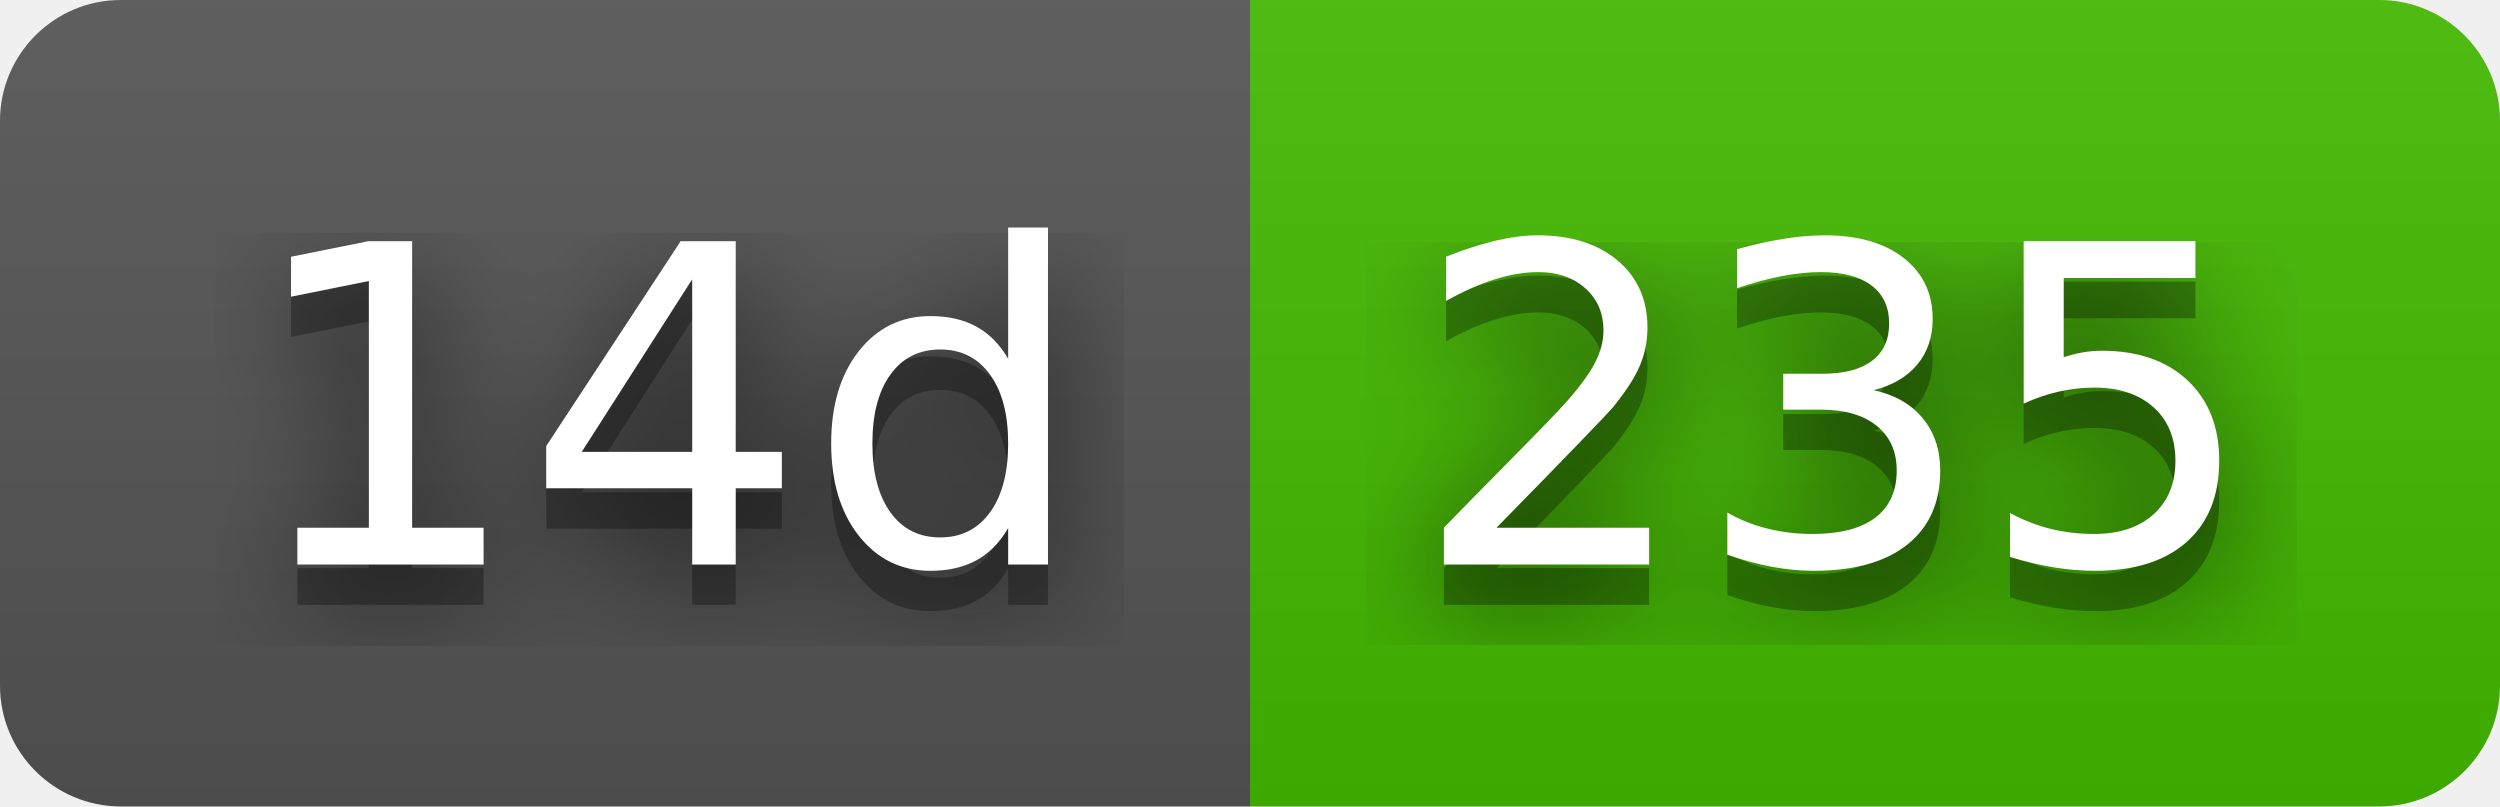
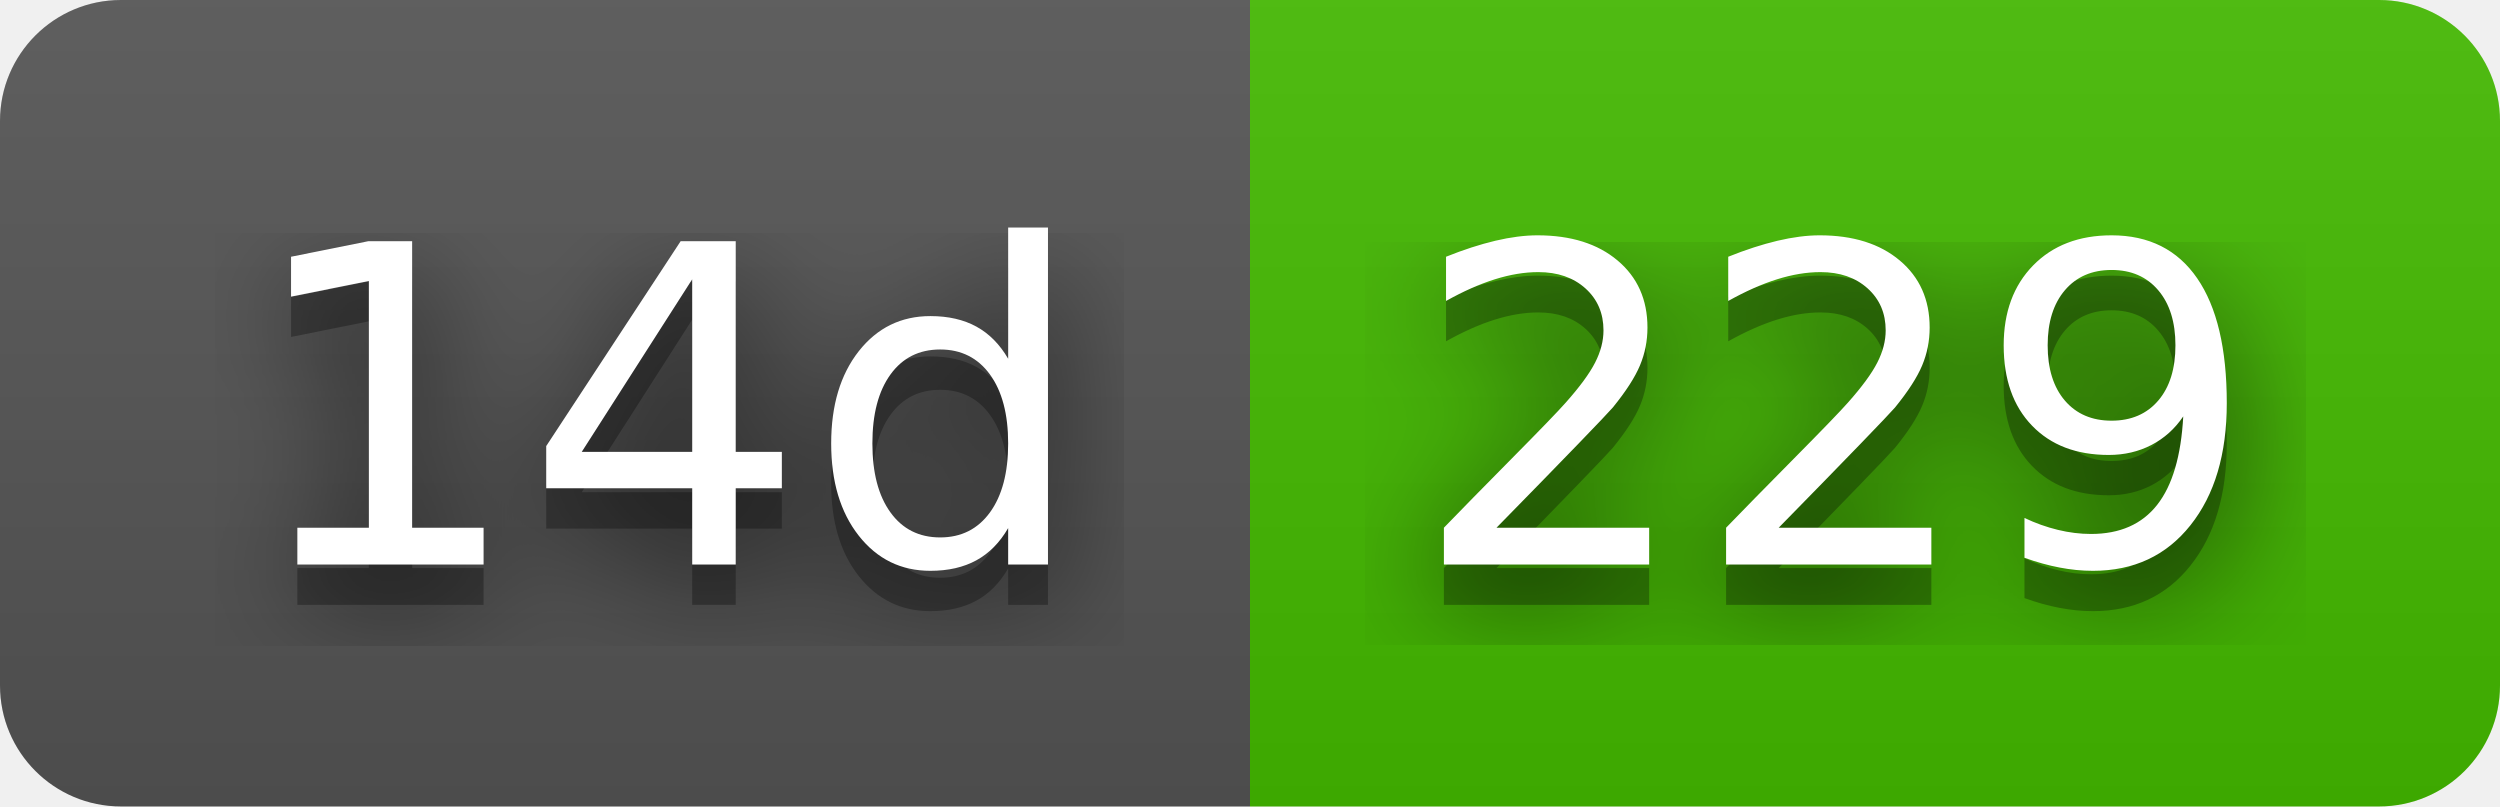
- <svg xmlns="http://www.w3.org/2000/svg" width="62" height="20" role="img" aria-label="14d: 235">
+ <svg xmlns="http://www.w3.org/2000/svg" width="62" height="20" role="img" aria-label="14d: 229">
  <filter id="blur">
    <feGaussianBlur stdDeviation="16" />
  </filter>
  <linearGradient id="s" x2="0" y2="100%">
    <stop offset="0" stop-color="#bbb" stop-opacity=".1" />
    <stop offset="1" stop-opacity=".1" />
  </linearGradient>
  <clipPath id="r">
    <rect width="62" height="20" rx="3" />
  </clipPath>
  <g clip-path="url(#r)">
    <rect width="31" height="20" fill="#555" />
    <rect x="31" width="31" height="20" fill="#4b0" />
    <rect width="62" height="20" fill="url(#s)" />
  </g>
  <g fill="#fff" text-anchor="middle" font-family="Verdana,Geneva,DejaVu Sans,sans-serif" text-rendering="geometricPrecision" font-size="110">
    <g transform="scale(.1)">
      <g aria-hidden="true" fill="#010101">
        <text x="165" y="150" fill-opacity=".8" filter="url(#blur)" textLength="210">14d</text>
        <text x="165" y="150" fill-opacity=".3" textLength="210">14d</text>
      </g>
      <text x="165" y="140" textLength="210">14d</text>
    </g>
    <g transform="scale(.1)">
      <g aria-hidden="true" fill="#010101">
-         <text x="455" y="150" fill-opacity=".8" filter="url(#blur)" textLength="210">235</text>
-         <text x="455" y="150" fill-opacity=".3" textLength="210">235</text>
+         <text x="455" y="150" fill-opacity=".8" filter="url(#blur)" textLength="210">229</text>
+         <text x="455" y="150" fill-opacity=".3" textLength="210">229</text>
      </g>
-       <text x="455" y="140" textLength="210">235</text>
+       <text x="455" y="140" textLength="210">229</text>
    </g>
  </g>
</svg>
